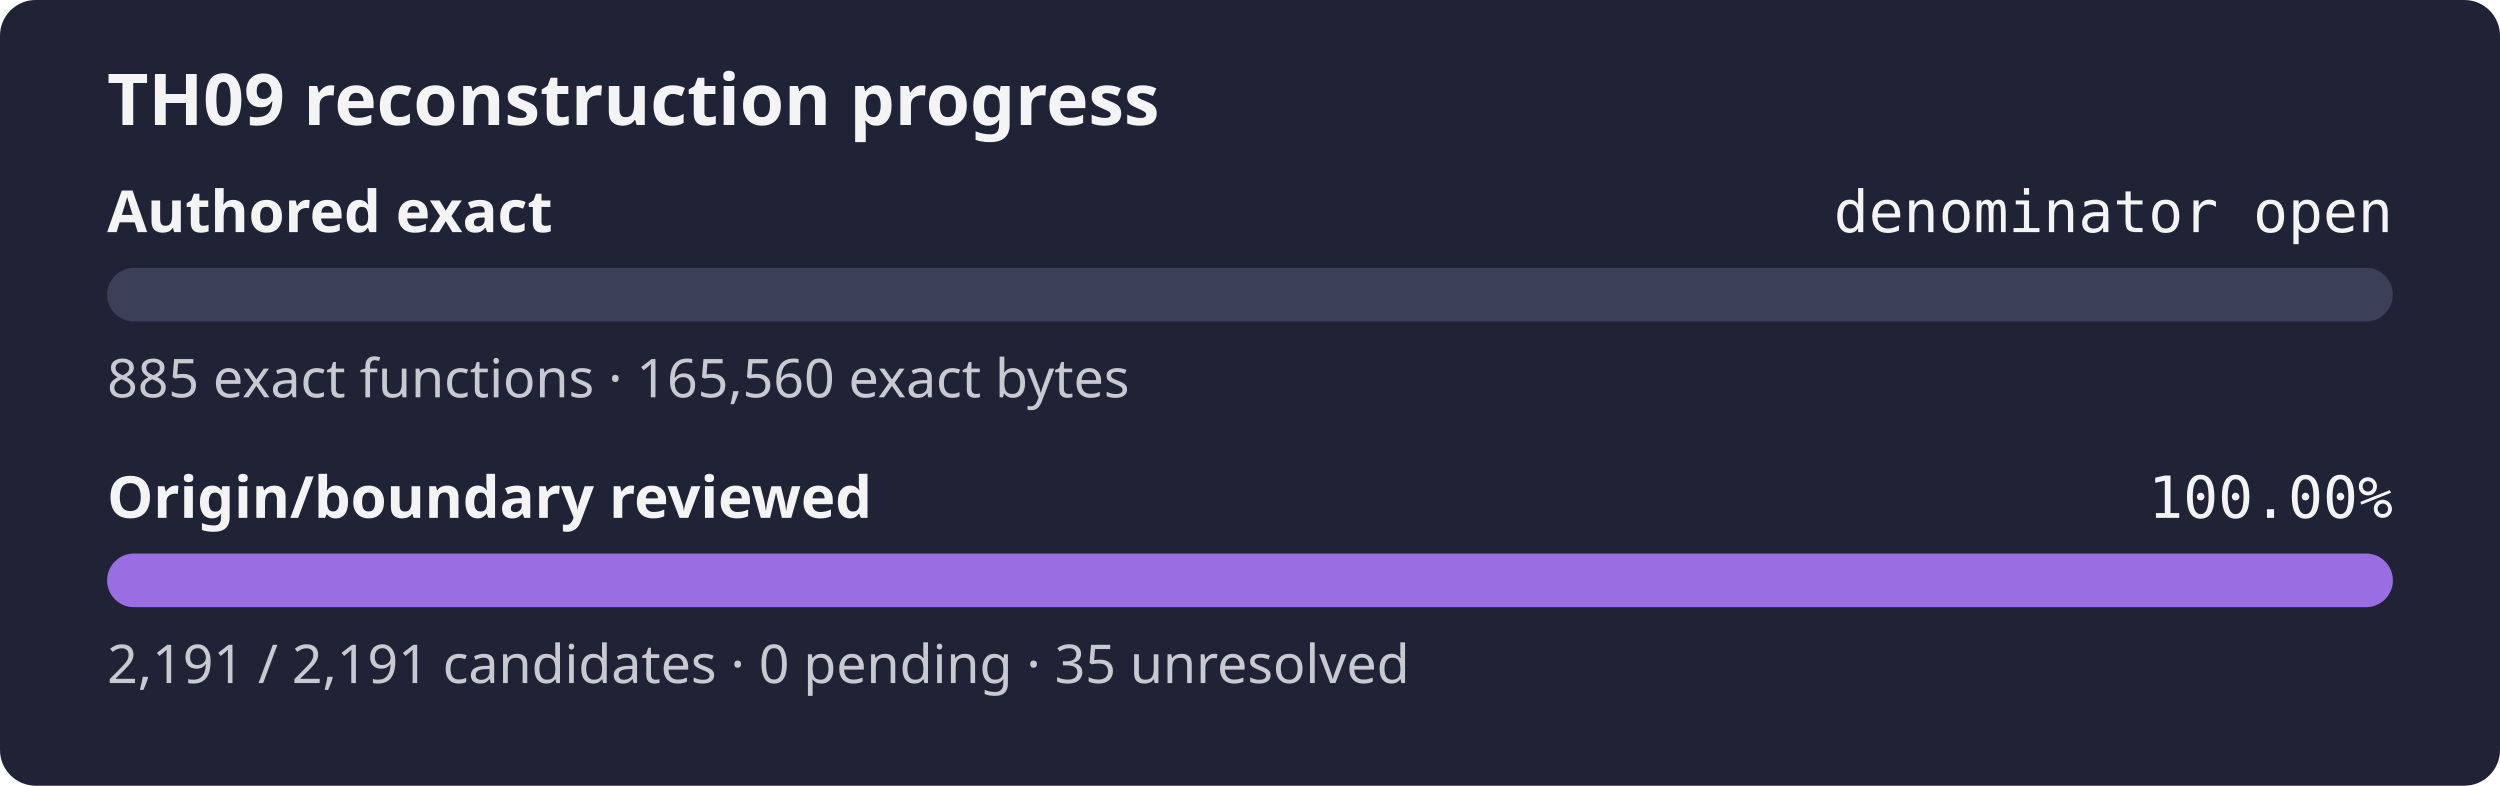
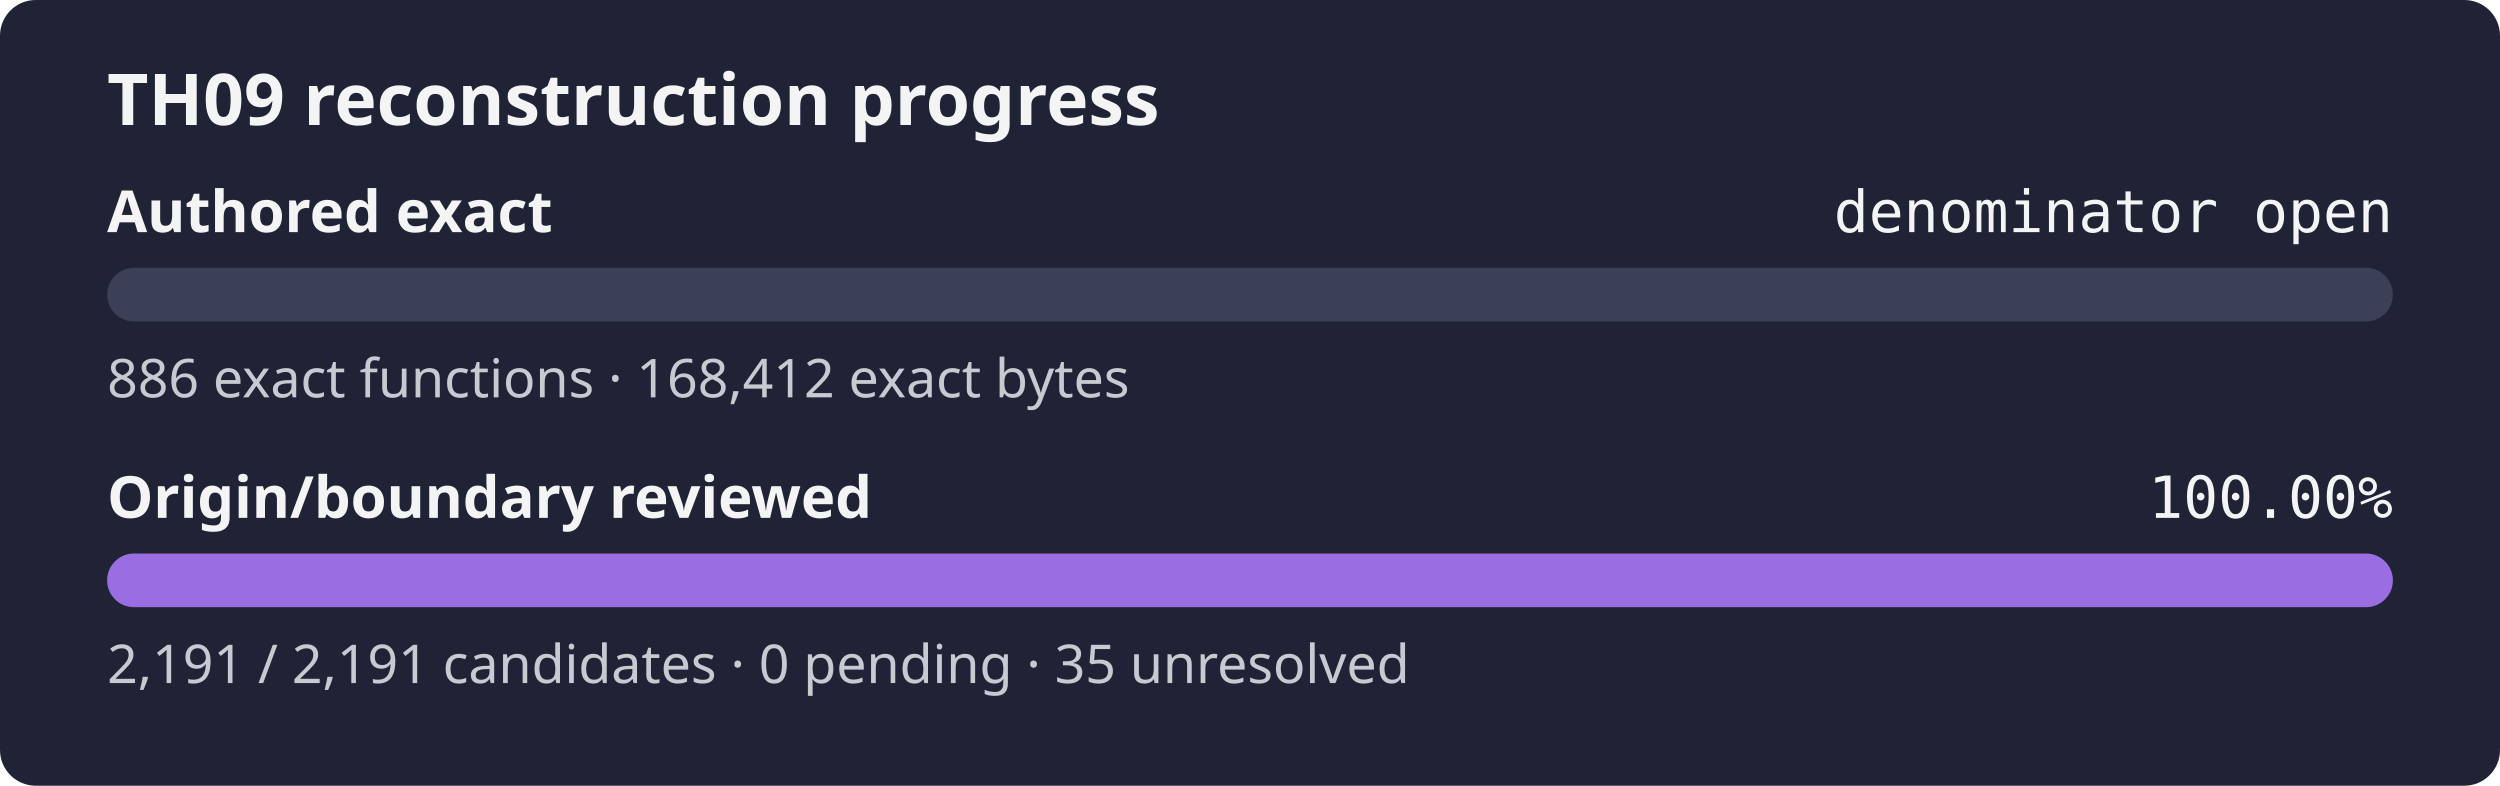
<svg xmlns="http://www.w3.org/2000/svg" width="560" height="176" role="img" aria-label="TH09 reconstruction progress: authored exact denominator open, origin review 100.00%">
  <rect width="560" height="176" rx="8" fill="#1f2335" />
  <text x="24" y="28" fill="#f4f4f5" font-family="sans-serif" font-size="16" font-weight="600">TH09 reconstruction progress</text>
  <text x="24" y="52" fill="#f4f4f5" font-family="sans-serif" font-size="13" font-weight="600">Authored exact</text>
  <text x="536" y="52" fill="#f4f4f5" text-anchor="end" font-family="monospace" font-size="13">denominator open</text>
  <rect x="24" y="60" width="512" height="12" rx="6" fill="#3b4058" />
  <rect x="24" y="60" width="0.00" height="12" rx="6" fill="#9b6de3" />
-   <text x="24" y="89" fill="#c8cad2" font-family="sans-serif" font-size="12">885 exact functions · 165,560 exact bytes</text>
+   <text x="24" y="89" fill="#c8cad2" font-family="sans-serif" font-size="12">886 exact functions · 168,412 exact bytes</text>
  <text x="24" y="116" fill="#f4f4f5" font-family="sans-serif" font-size="13" font-weight="600">Origin/boundary reviewed</text>
  <text x="536" y="116" fill="#f4f4f5" text-anchor="end" font-family="monospace" font-size="13">100.00%</text>
  <rect x="24" y="124" width="512" height="12" rx="6" fill="#3b4058" />
  <rect x="24" y="124" width="512.00" height="12" rx="6" fill="#9b6de3" />
  <text x="24" y="153" fill="#c8cad2" font-family="sans-serif" font-size="12">2,191 / 2,191 candidates · 0 pending · 35 unresolved</text>
</svg>
